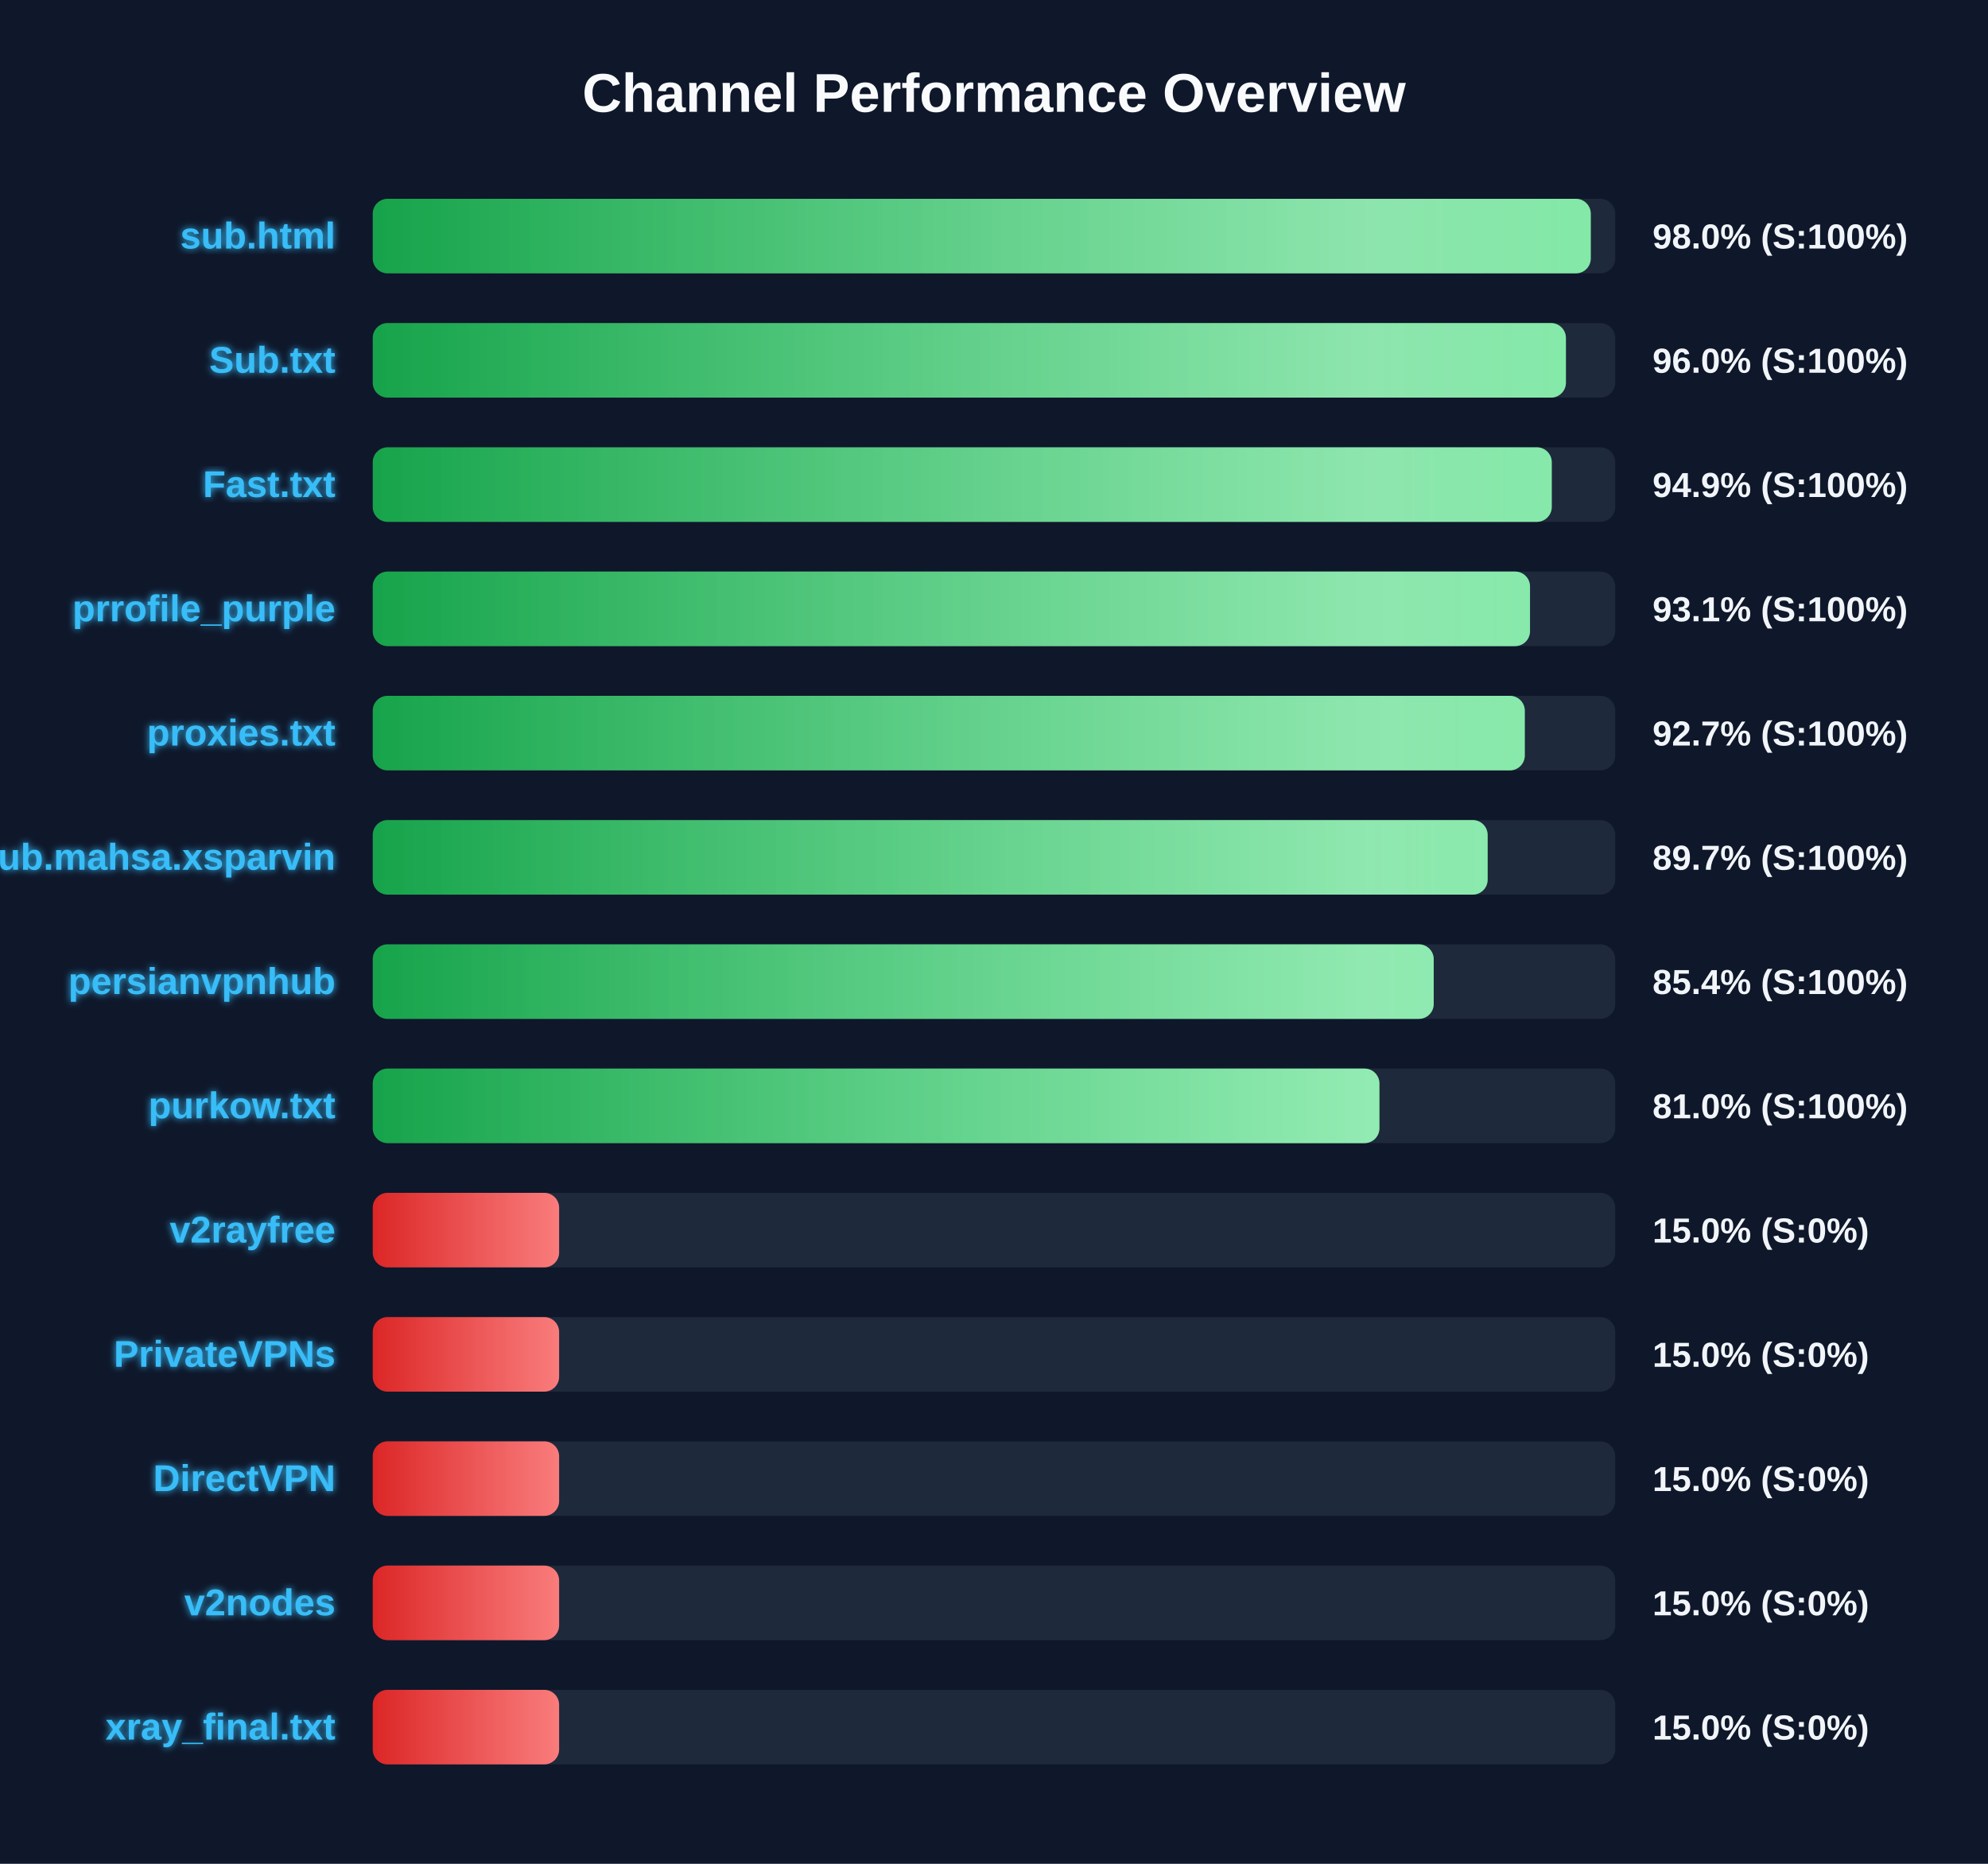
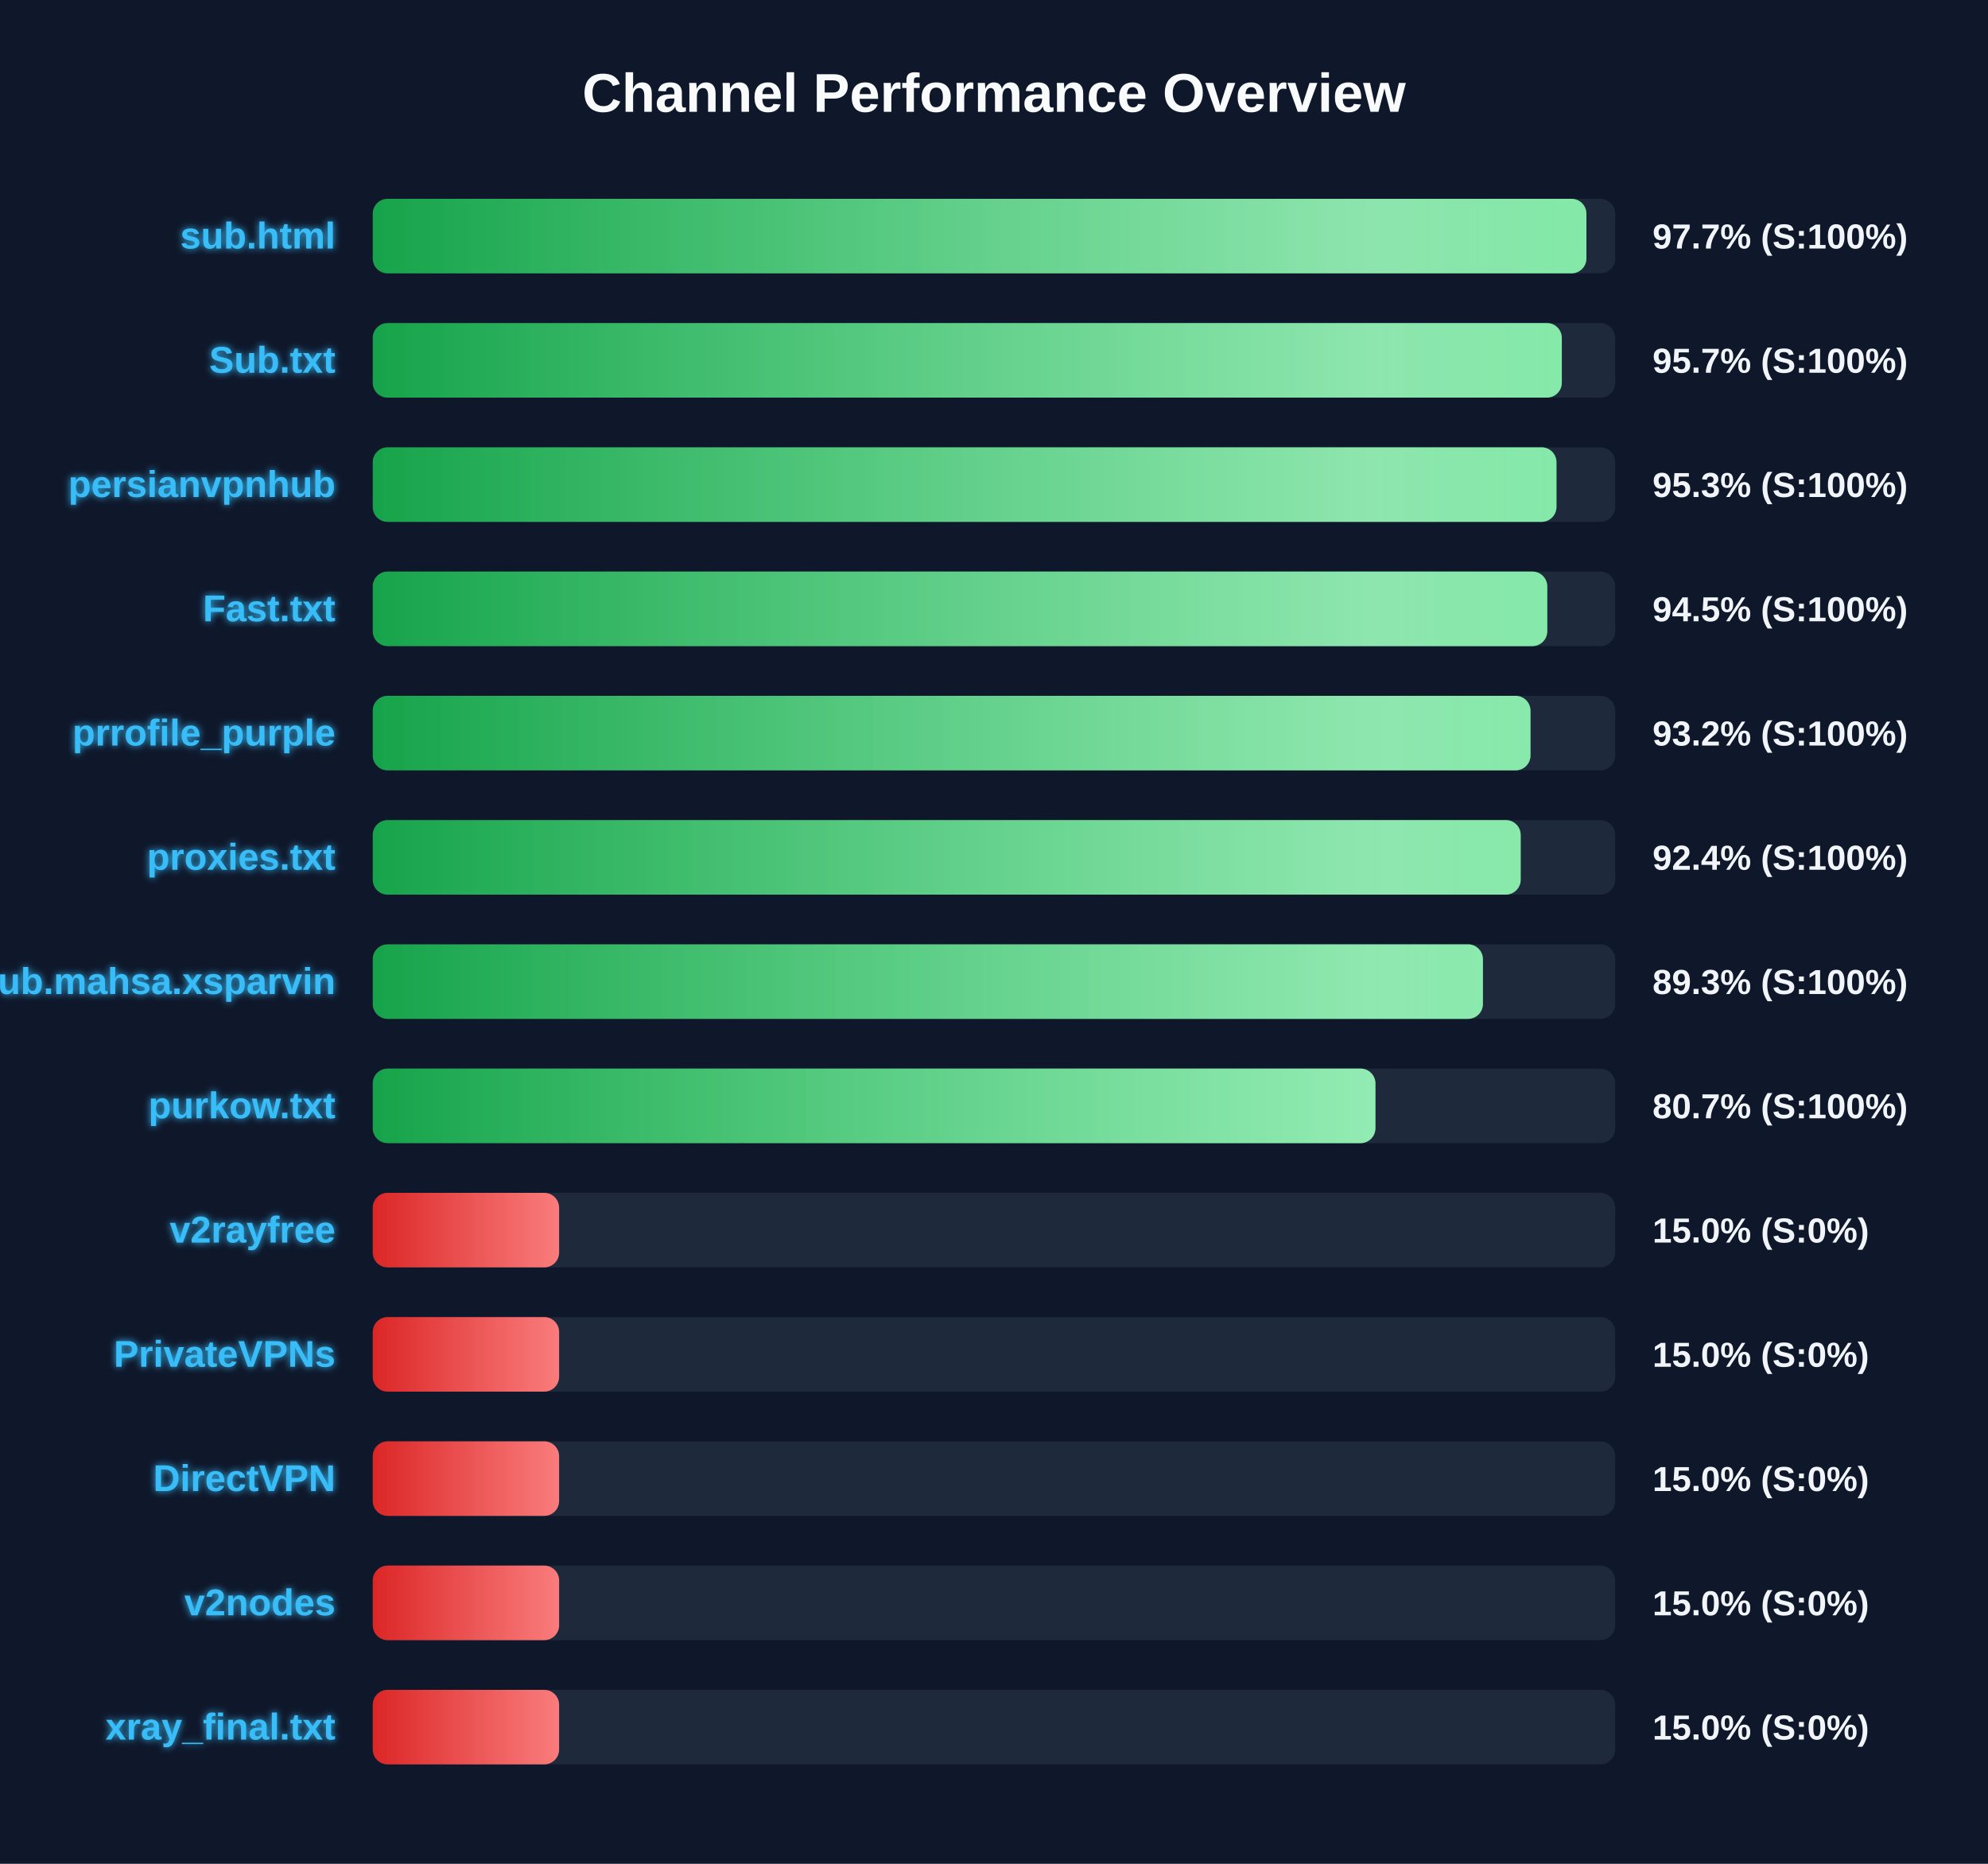
<svg xmlns="http://www.w3.org/2000/svg" width="800" height="750" version="1.1">
  <defs>
    <linearGradient id="grad-green" x1="0%" y1="0%" x2="100%" y2="0%">
      <stop offset="0%" stop-color="#16a34a" />
      <stop offset="100%" stop-color="#4ade80" />
    </linearGradient>
    <linearGradient id="grad-yellow" x1="0%" y1="0%" x2="100%" y2="0%">
      <stop offset="0%" stop-color="#ca8a04" />
      <stop offset="100%" stop-color="#fde047" />
    </linearGradient>
    <linearGradient id="grad-red" x1="0%" y1="0%" x2="100%" y2="0%">
      <stop offset="0%" stop-color="#dc2626" />
      <stop offset="100%" stop-color="#f87171" />
    </linearGradient>
    <linearGradient id="shimmer" x1="0%" y1="0%" x2="100%" y2="0%">
      <stop offset="0%" stop-color="rgba(255,255,255,0)" />
      <stop offset="50%" stop-color="rgba(255,255,255,0.4)" />
      <stop offset="100%" stop-color="rgba(255,255,255,0)" />
    </linearGradient>
    <filter id="glow" x="-20%" y="-20%" width="140%" height="140%">
      <feGaussianBlur stdDeviation="1.5" result="blur" />
      <feComposite in="SourceGraphic" in2="blur" operator="over" />
    </filter>
  </defs>
  <style>
        .bg-rect { fill: #0f172a; }
        .title { font: bold 22px 'Segoe UI', Arial, sans-serif; fill: #f8fafc; }
        .row { font: bold 15px 'Segoe UI', Arial, sans-serif; fill: #38bdf8; filter: url(#glow); }
        .score { font: bold 14px 'Segoe UI', Arial, sans-serif; fill: #f1f5f9; }
        @keyframes shimmer-anim {
            0% { transform: translateX(-100%); }
            100% { transform: translateX(200%); }
        }
        .shimmer-rect {
            animation: shimmer-anim 2.5s infinite linear;
        }
    </style>
  <rect width="100%" height="100%" class="bg-rect" />
  <text x="400" y="45" text-anchor="middle" class="title">Channel Performance Overview</text>
  <rect x="150" y="80" width="500" height="30" fill="#1e293b" rx="6" />
  <clipPath id="clip-0">
-     <rect x="150" y="80" width="490.15" height="30" rx="6" />
+     <rect x="150" y="80" width="488.4" height="30" rx="6" />
  </clipPath>
-   <rect x="150" y="80" width="490.15" height="30" fill="url(#grad-green)" rx="6" />
+   <rect x="150" y="80" width="488.4" height="30" fill="url(#grad-green)" rx="6" />
  <g clip-path="url(#clip-0)">
    <rect x="150" y="80" width="100%" height="30" fill="url(#shimmer)" class="shimmer-rect" />
  </g>
  <text x="135" y="100" text-anchor="end" class="row">sub.html</text>
-   <text x="665" y="100" text-anchor="start" class="score">98.0% (S:100%)</text>
+   <text x="665" y="100" text-anchor="start" class="score">97.7% (S:100%)</text>
  <rect x="150" y="130" width="500" height="30" fill="#1e293b" rx="6" />
  <clipPath id="clip-1">
-     <rect x="150" y="130" width="480.15" height="30" rx="6" />
+     <rect x="150" y="130" width="478.5" height="30" rx="6" />
  </clipPath>
-   <rect x="150" y="130" width="480.15" height="30" fill="url(#grad-green)" rx="6" />
+   <rect x="150" y="130" width="478.5" height="30" fill="url(#grad-green)" rx="6" />
  <g clip-path="url(#clip-1)">
    <rect x="150" y="130" width="100%" height="30" fill="url(#shimmer)" class="shimmer-rect" />
  </g>
  <text x="135" y="150" text-anchor="end" class="row">Sub.txt</text>
-   <text x="665" y="150" text-anchor="start" class="score">96.0% (S:100%)</text>
+   <text x="665" y="150" text-anchor="start" class="score">95.7% (S:100%)</text>
  <rect x="150" y="180" width="500" height="30" fill="#1e293b" rx="6" />
  <clipPath id="clip-2">
-     <rect x="150" y="180" width="474.45" height="30" rx="6" />
+     <rect x="150" y="180" width="476.35" height="30" rx="6" />
  </clipPath>
-   <rect x="150" y="180" width="474.45" height="30" fill="url(#grad-green)" rx="6" />
+   <rect x="150" y="180" width="476.35" height="30" fill="url(#grad-green)" rx="6" />
  <g clip-path="url(#clip-2)">
    <rect x="150" y="180" width="100%" height="30" fill="url(#shimmer)" class="shimmer-rect" />
  </g>
-   <text x="135" y="200" text-anchor="end" class="row">Fast.txt</text>
-   <text x="665" y="200" text-anchor="start" class="score">94.9% (S:100%)</text>
+   <text x="135" y="200" text-anchor="end" class="row">persianvpnhub</text>
+   <text x="665" y="200" text-anchor="start" class="score">95.3% (S:100%)</text>
  <rect x="150" y="230" width="500" height="30" fill="#1e293b" rx="6" />
  <clipPath id="clip-3">
-     <rect x="150" y="230" width="465.7" height="30" rx="6" />
+     <rect x="150" y="230" width="472.65" height="30" rx="6" />
  </clipPath>
-   <rect x="150" y="230" width="465.7" height="30" fill="url(#grad-green)" rx="6" />
+   <rect x="150" y="230" width="472.65" height="30" fill="url(#grad-green)" rx="6" />
  <g clip-path="url(#clip-3)">
    <rect x="150" y="230" width="100%" height="30" fill="url(#shimmer)" class="shimmer-rect" />
  </g>
-   <text x="135" y="250" text-anchor="end" class="row">prrofile_purple</text>
-   <text x="665" y="250" text-anchor="start" class="score">93.1% (S:100%)</text>
+   <text x="135" y="250" text-anchor="end" class="row">Fast.txt</text>
+   <text x="665" y="250" text-anchor="start" class="score">94.5% (S:100%)</text>
  <rect x="150" y="280" width="500" height="30" fill="#1e293b" rx="6" />
  <clipPath id="clip-4">
-     <rect x="150" y="280" width="463.6" height="30" rx="6" />
+     <rect x="150" y="280" width="465.9" height="30" rx="6" />
  </clipPath>
-   <rect x="150" y="280" width="463.6" height="30" fill="url(#grad-green)" rx="6" />
+   <rect x="150" y="280" width="465.9" height="30" fill="url(#grad-green)" rx="6" />
  <g clip-path="url(#clip-4)">
    <rect x="150" y="280" width="100%" height="30" fill="url(#shimmer)" class="shimmer-rect" />
  </g>
-   <text x="135" y="300" text-anchor="end" class="row">proxies.txt</text>
-   <text x="665" y="300" text-anchor="start" class="score">92.7% (S:100%)</text>
+   <text x="135" y="300" text-anchor="end" class="row">prrofile_purple</text>
+   <text x="665" y="300" text-anchor="start" class="score">93.2% (S:100%)</text>
  <rect x="150" y="330" width="500" height="30" fill="#1e293b" rx="6" />
  <clipPath id="clip-5">
-     <rect x="150" y="330" width="448.65" height="30" rx="6" />
+     <rect x="150" y="330" width="461.95" height="30" rx="6" />
  </clipPath>
-   <rect x="150" y="330" width="448.65" height="30" fill="url(#grad-green)" rx="6" />
+   <rect x="150" y="330" width="461.95" height="30" fill="url(#grad-green)" rx="6" />
  <g clip-path="url(#clip-5)">
    <rect x="150" y="330" width="100%" height="30" fill="url(#shimmer)" class="shimmer-rect" />
  </g>
-   <text x="135" y="350" text-anchor="end" class="row">Sub.mahsa.xsparvin</text>
-   <text x="665" y="350" text-anchor="start" class="score">89.7% (S:100%)</text>
+   <text x="135" y="350" text-anchor="end" class="row">proxies.txt</text>
+   <text x="665" y="350" text-anchor="start" class="score">92.4% (S:100%)</text>
  <rect x="150" y="380" width="500" height="30" fill="#1e293b" rx="6" />
  <clipPath id="clip-6">
-     <rect x="150" y="380" width="426.95" height="30" rx="6" />
+     <rect x="150" y="380" width="446.75" height="30" rx="6" />
  </clipPath>
-   <rect x="150" y="380" width="426.95" height="30" fill="url(#grad-green)" rx="6" />
+   <rect x="150" y="380" width="446.75" height="30" fill="url(#grad-green)" rx="6" />
  <g clip-path="url(#clip-6)">
    <rect x="150" y="380" width="100%" height="30" fill="url(#shimmer)" class="shimmer-rect" />
  </g>
-   <text x="135" y="400" text-anchor="end" class="row">persianvpnhub</text>
-   <text x="665" y="400" text-anchor="start" class="score">85.4% (S:100%)</text>
+   <text x="135" y="400" text-anchor="end" class="row">Sub.mahsa.xsparvin</text>
+   <text x="665" y="400" text-anchor="start" class="score">89.3% (S:100%)</text>
  <rect x="150" y="430" width="500" height="30" fill="#1e293b" rx="6" />
  <clipPath id="clip-7">
-     <rect x="150" y="430" width="405.1" height="30" rx="6" />
+     <rect x="150" y="430" width="403.5" height="30" rx="6" />
  </clipPath>
-   <rect x="150" y="430" width="405.1" height="30" fill="url(#grad-green)" rx="6" />
+   <rect x="150" y="430" width="403.5" height="30" fill="url(#grad-green)" rx="6" />
  <g clip-path="url(#clip-7)">
    <rect x="150" y="430" width="100%" height="30" fill="url(#shimmer)" class="shimmer-rect" />
  </g>
  <text x="135" y="450" text-anchor="end" class="row">purkow.txt</text>
-   <text x="665" y="450" text-anchor="start" class="score">81.0% (S:100%)</text>
+   <text x="665" y="450" text-anchor="start" class="score">80.7% (S:100%)</text>
  <rect x="150" y="480" width="500" height="30" fill="#1e293b" rx="6" />
  <clipPath id="clip-8">
    <rect x="150" y="480" width="75.0" height="30" rx="6" />
  </clipPath>
  <rect x="150" y="480" width="75.0" height="30" fill="url(#grad-red)" rx="6" />
  <g clip-path="url(#clip-8)">
    <rect x="150" y="480" width="100%" height="30" fill="url(#shimmer)" class="shimmer-rect" />
  </g>
  <text x="135" y="500" text-anchor="end" class="row">v2rayfree</text>
  <text x="665" y="500" text-anchor="start" class="score">15.0% (S:0%)</text>
  <rect x="150" y="530" width="500" height="30" fill="#1e293b" rx="6" />
  <clipPath id="clip-9">
    <rect x="150" y="530" width="75.0" height="30" rx="6" />
  </clipPath>
  <rect x="150" y="530" width="75.0" height="30" fill="url(#grad-red)" rx="6" />
  <g clip-path="url(#clip-9)">
    <rect x="150" y="530" width="100%" height="30" fill="url(#shimmer)" class="shimmer-rect" />
  </g>
  <text x="135" y="550" text-anchor="end" class="row">PrivateVPNs</text>
  <text x="665" y="550" text-anchor="start" class="score">15.0% (S:0%)</text>
  <rect x="150" y="580" width="500" height="30" fill="#1e293b" rx="6" />
  <clipPath id="clip-10">
    <rect x="150" y="580" width="75.0" height="30" rx="6" />
  </clipPath>
  <rect x="150" y="580" width="75.0" height="30" fill="url(#grad-red)" rx="6" />
  <g clip-path="url(#clip-10)">
    <rect x="150" y="580" width="100%" height="30" fill="url(#shimmer)" class="shimmer-rect" />
  </g>
  <text x="135" y="600" text-anchor="end" class="row">DirectVPN</text>
  <text x="665" y="600" text-anchor="start" class="score">15.0% (S:0%)</text>
  <rect x="150" y="630" width="500" height="30" fill="#1e293b" rx="6" />
  <clipPath id="clip-11">
    <rect x="150" y="630" width="75.0" height="30" rx="6" />
  </clipPath>
  <rect x="150" y="630" width="75.0" height="30" fill="url(#grad-red)" rx="6" />
  <g clip-path="url(#clip-11)">
    <rect x="150" y="630" width="100%" height="30" fill="url(#shimmer)" class="shimmer-rect" />
  </g>
  <text x="135" y="650" text-anchor="end" class="row">v2nodes</text>
  <text x="665" y="650" text-anchor="start" class="score">15.0% (S:0%)</text>
  <rect x="150" y="680" width="500" height="30" fill="#1e293b" rx="6" />
  <clipPath id="clip-12">
    <rect x="150" y="680" width="75.0" height="30" rx="6" />
  </clipPath>
  <rect x="150" y="680" width="75.0" height="30" fill="url(#grad-red)" rx="6" />
  <g clip-path="url(#clip-12)">
    <rect x="150" y="680" width="100%" height="30" fill="url(#shimmer)" class="shimmer-rect" />
  </g>
  <text x="135" y="700" text-anchor="end" class="row">xray_final.txt</text>
  <text x="665" y="700" text-anchor="start" class="score">15.0% (S:0%)</text>
</svg>
